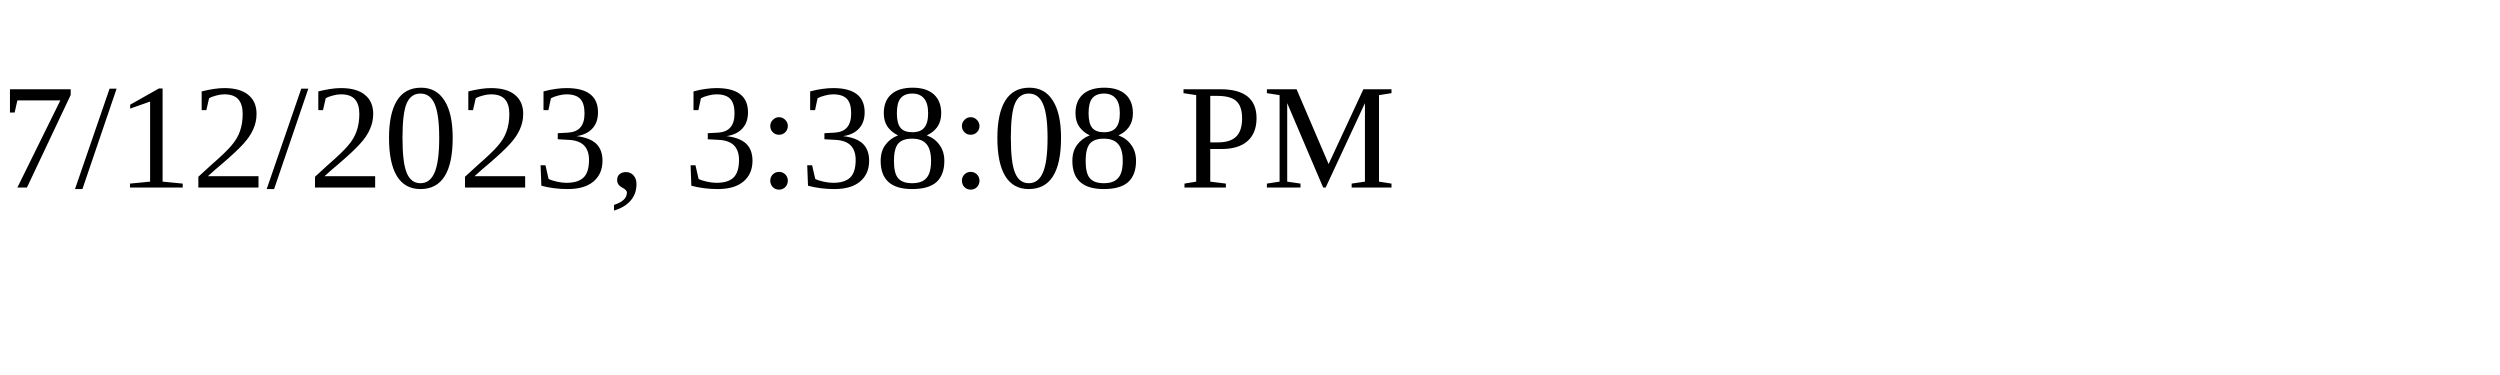
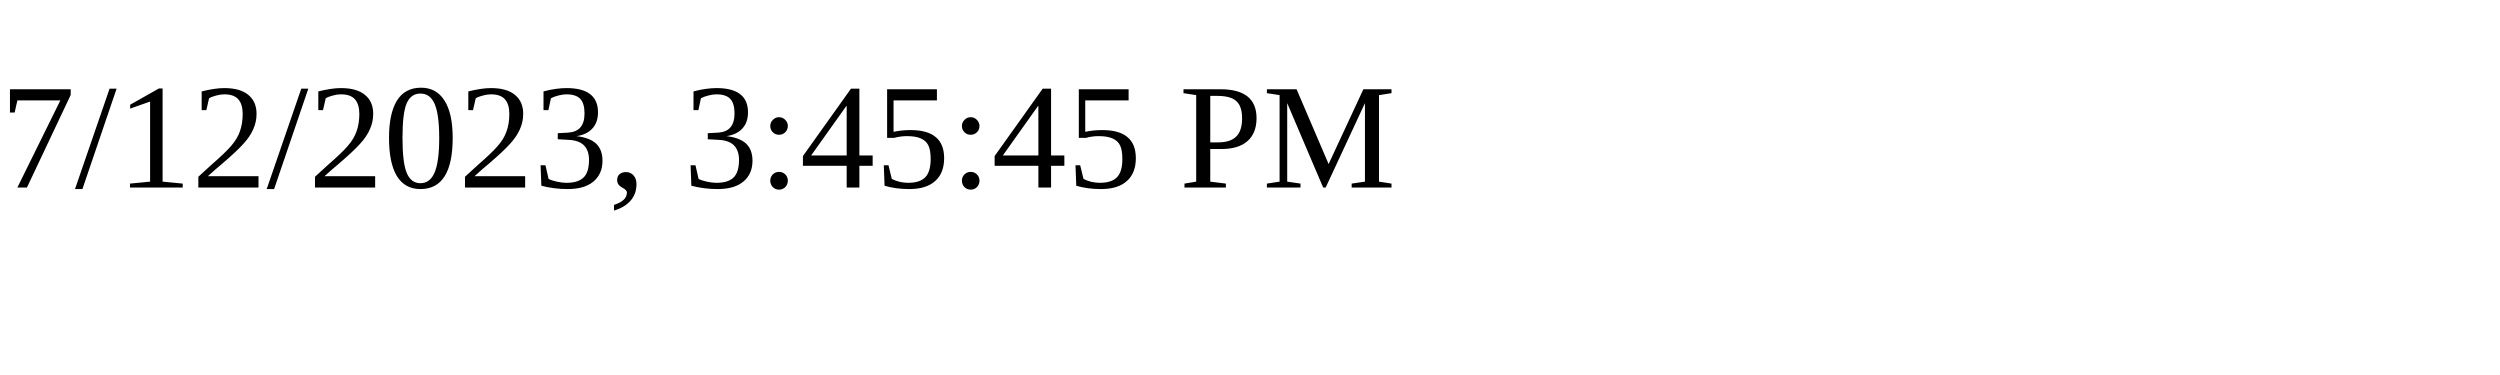
<svg xmlns="http://www.w3.org/2000/svg" height="30" width="200">
-   <text x="0" y="15">7/12/2023, 3:38:08 PM</text>
+   <text x="0" y="15">7/12/2023, 3:45:45 PM</text>
</svg>
